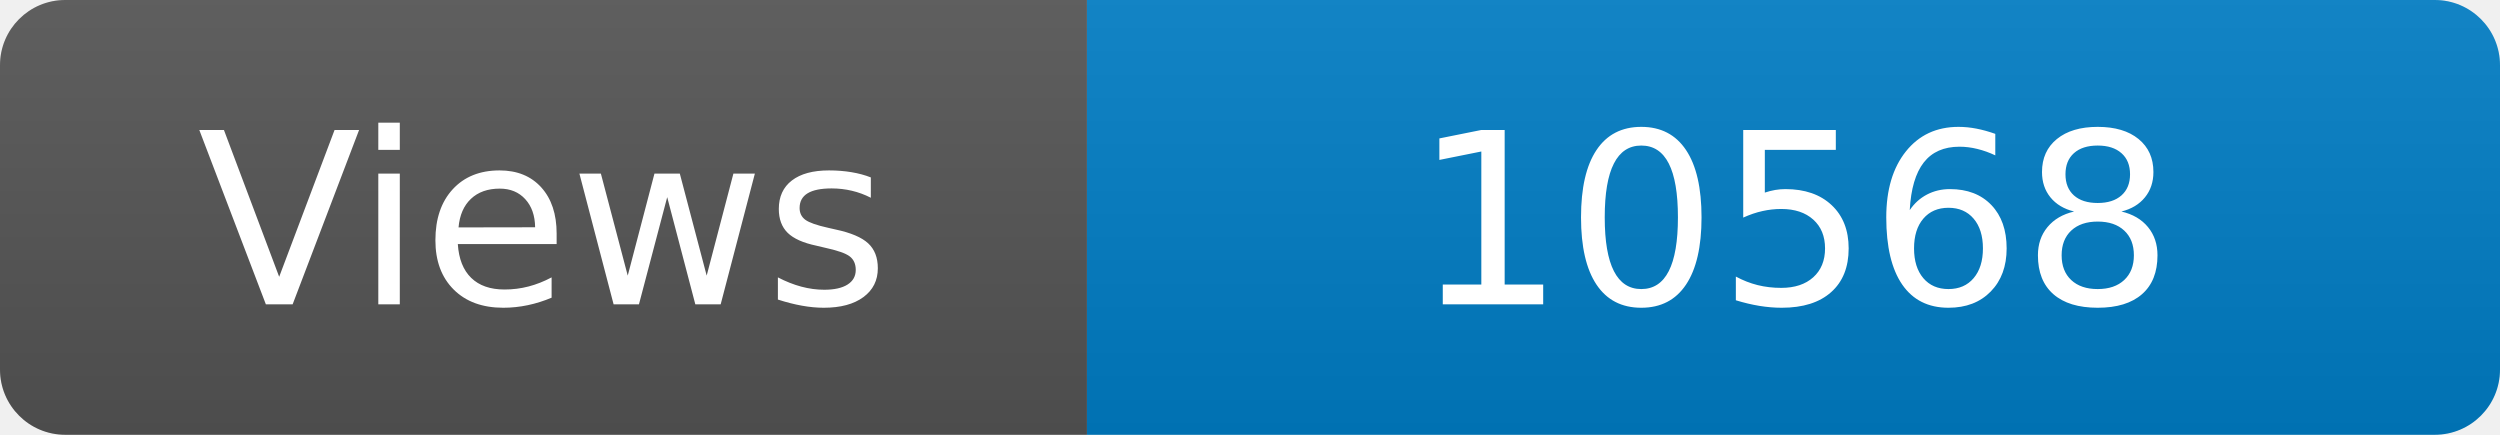
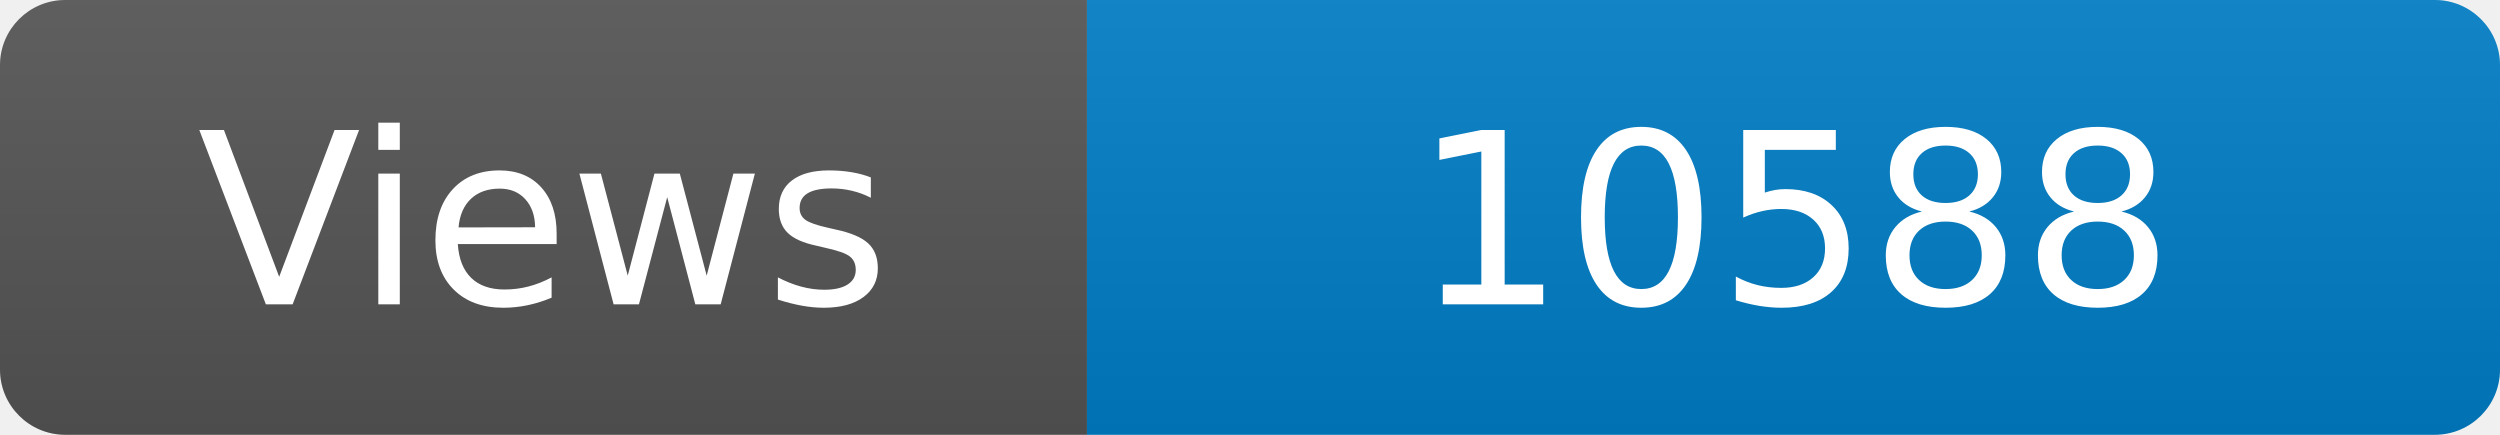
<svg xmlns="http://www.w3.org/2000/svg" width="115" height="20" role="img" aria-label="Maintained?: yes">
  <linearGradient id="s" x2="0" y2="100%">
    <stop offset="0" stop-color="#bbb" stop-opacity=".1" />
    <stop offset="1" stop-opacity=".1" />
  </linearGradient>
  <clipPath id="r">
    <rect width="115" height="20" rx="3" fill="#fff" />
  </clipPath>
  <g clip-path="url(#r)">
    <rect width="50" height="20" fill="#555" />
    <rect x="50" width="160" height="20" fill="#007ec6" />
    <rect width="115" height="20" fill="url(#s)" />
  </g>
  <g fill="#fff" text-anchor="middle" font-family="Verdana,Geneva,DejaVu Sans,sans-serif" font-size="110">
    <text x="250" y="140" transform="scale(.1)" fill="#fff">Views</text>
-     <text x="825" y="140" transform="scale(.1)" fill="#fff">10568</text>
+     <text x="825" y="140" transform="scale(.1)" fill="#fff">10588</text>
  </g>
</svg>
